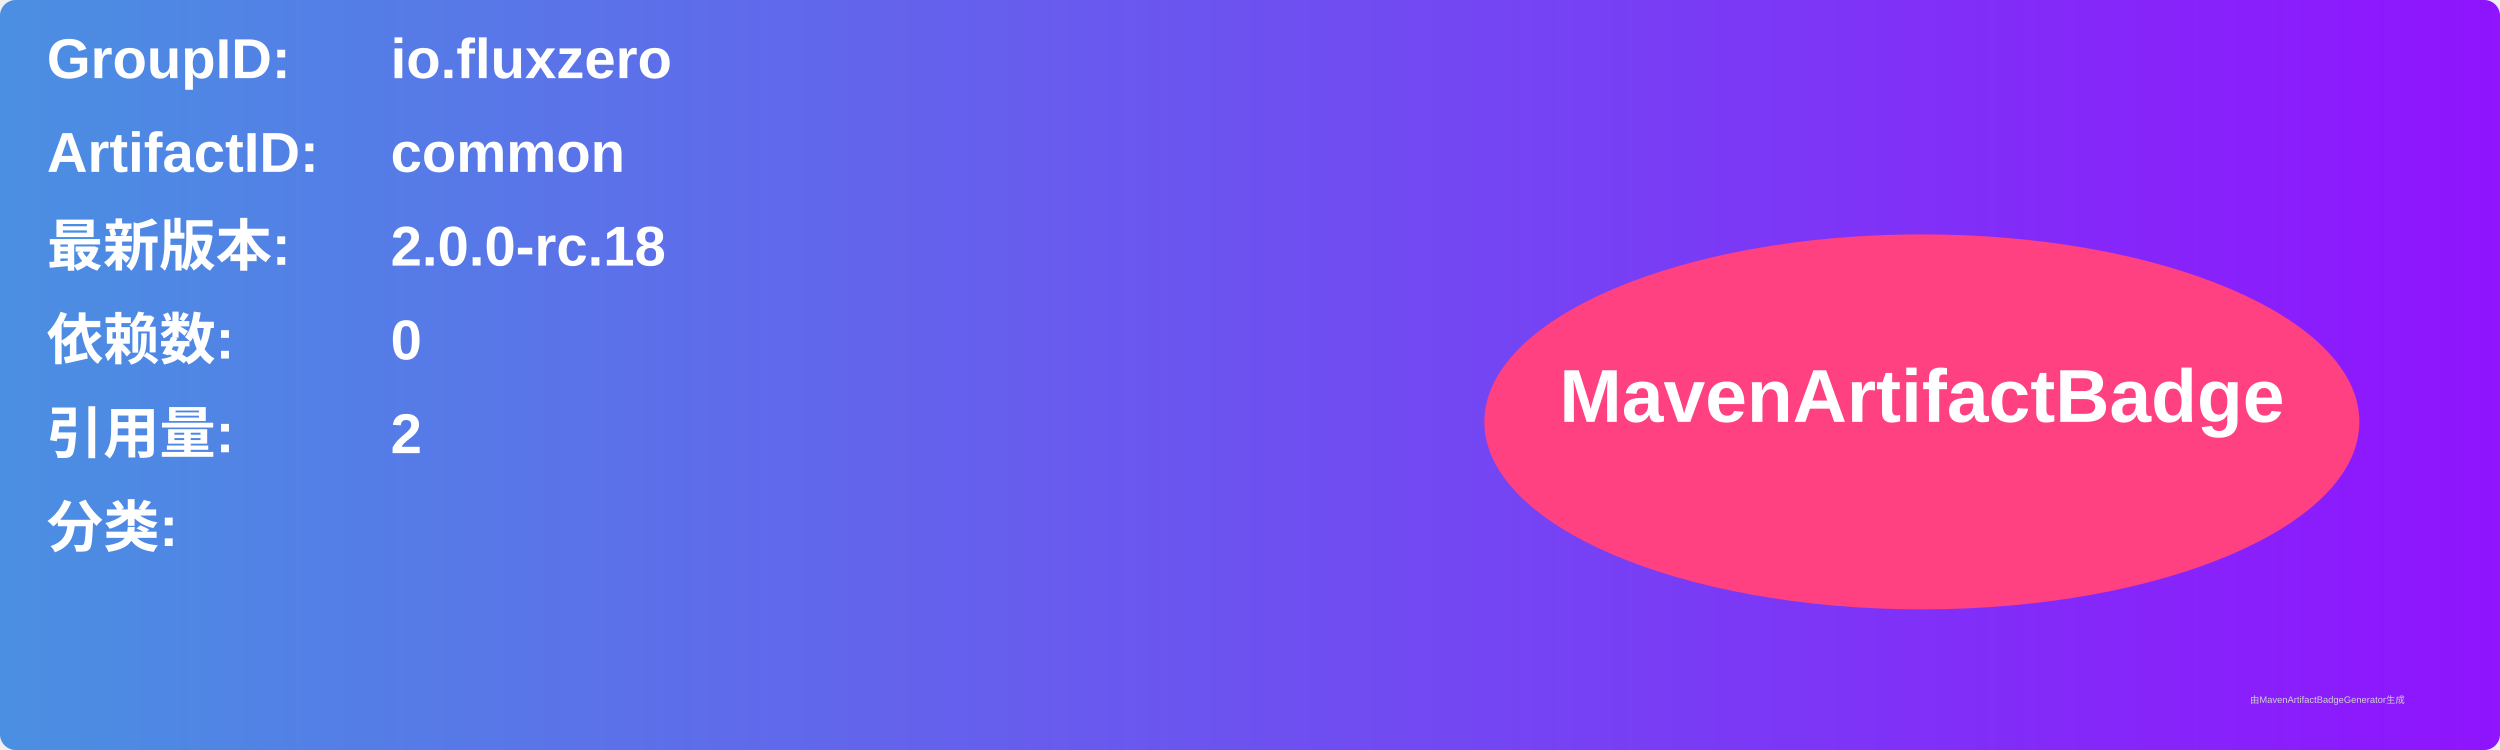
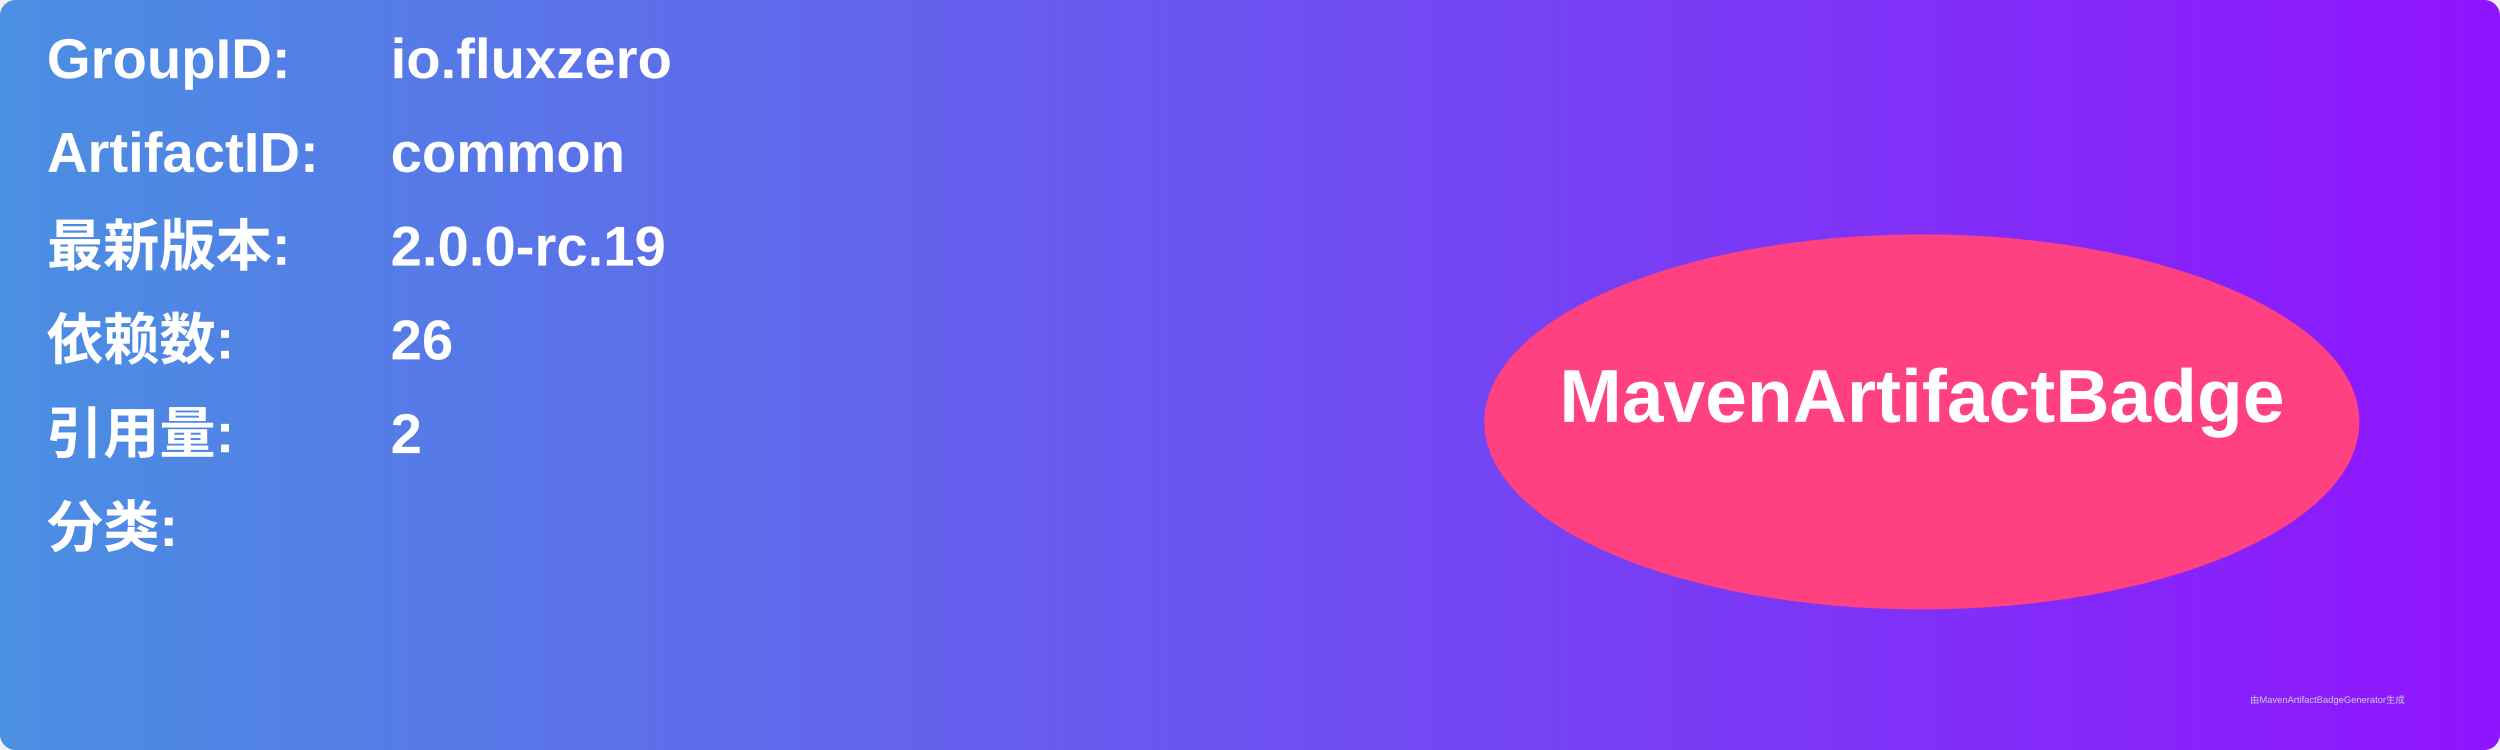
<svg xmlns="http://www.w3.org/2000/svg" width="800" height="240" viewBox="0 0 800 240">
  <linearGradient id="grad" x1="0%" y1="0%" x2="100%" y2="0%">
    <stop offset="0%" stop-color="#4a90e2" />
    <stop offset="100%" stop-color="#9013fe" />
  </linearGradient>
  <rect width="100%" height="100%" rx="5" ry="5" fill="url(#grad)" />
  <g transform="translate(15, 15)">
    <text x="0" y="10" font-family="Arial" font-size="18" fill="white" font-weight="bold" width="260">GroupID:</text>
    <text x="110" y="10" font-family="Arial" font-size="18" fill="white" font-weight="bold" width="460">io.fluxzero</text>
    <text x="0" y="40" font-family="Arial" font-size="18" fill="white" font-weight="bold" width="260">ArtifactID:</text>
    <text x="110" y="40" font-family="Arial" font-size="18" fill="white" font-weight="bold" width="460">common</text>
    <text x="0" y="70" font-family="Arial" font-size="18" fill="white" font-weight="bold">最新版本:</text>
    <text x="110" y="70" font-family="Arial" font-size="18" fill="white" font-weight="bold">
-       <tspan font-weight="bold">2.0.0-rc.18</tspan>
+       <tspan font-weight="bold">2.0.0-rc.19</tspan>
    </text>
    <text x="0" y="100" font-family="Arial" font-size="18" fill="white" font-weight="bold">依赖数: </text>
    <text x="110" y="100" font-family="Arial" font-size="18" fill="white">
-       <tspan font-weight="bold">0</tspan>
+       <tspan font-weight="bold">26</tspan>
    </text>
    <text x="0" y="130" font-family="Arial" font-size="18" fill="white" font-weight="bold">引用量: </text>
    <text x="110" y="130" font-family="Arial" font-size="18" fill="white">
      <tspan font-weight="bold">2</tspan>
    </text>
    <text x="0" y="160" font-family="Arial" font-size="18" fill="white" font-weight="bold">分类:</text>
    <text x="10" y="190" font-family="Arial" font-size="10" fill="white">
      <tspan font-weight="bold" />
    </text>
    <ellipse cx="600" cy="120" rx="140" ry="60" fill="#ff4081" />
    <text x="600" y="120" text-anchor="middle" font-family="Arial" font-size="24" fill="white" font-weight="bold">MavenArtifactBadge</text>
  </g>
  <text x="720" y="225" font-family="Arial" font-size="3" fill="#d0d0d0">由MavenArtifactBadgeGenerator生成</text>
</svg>
